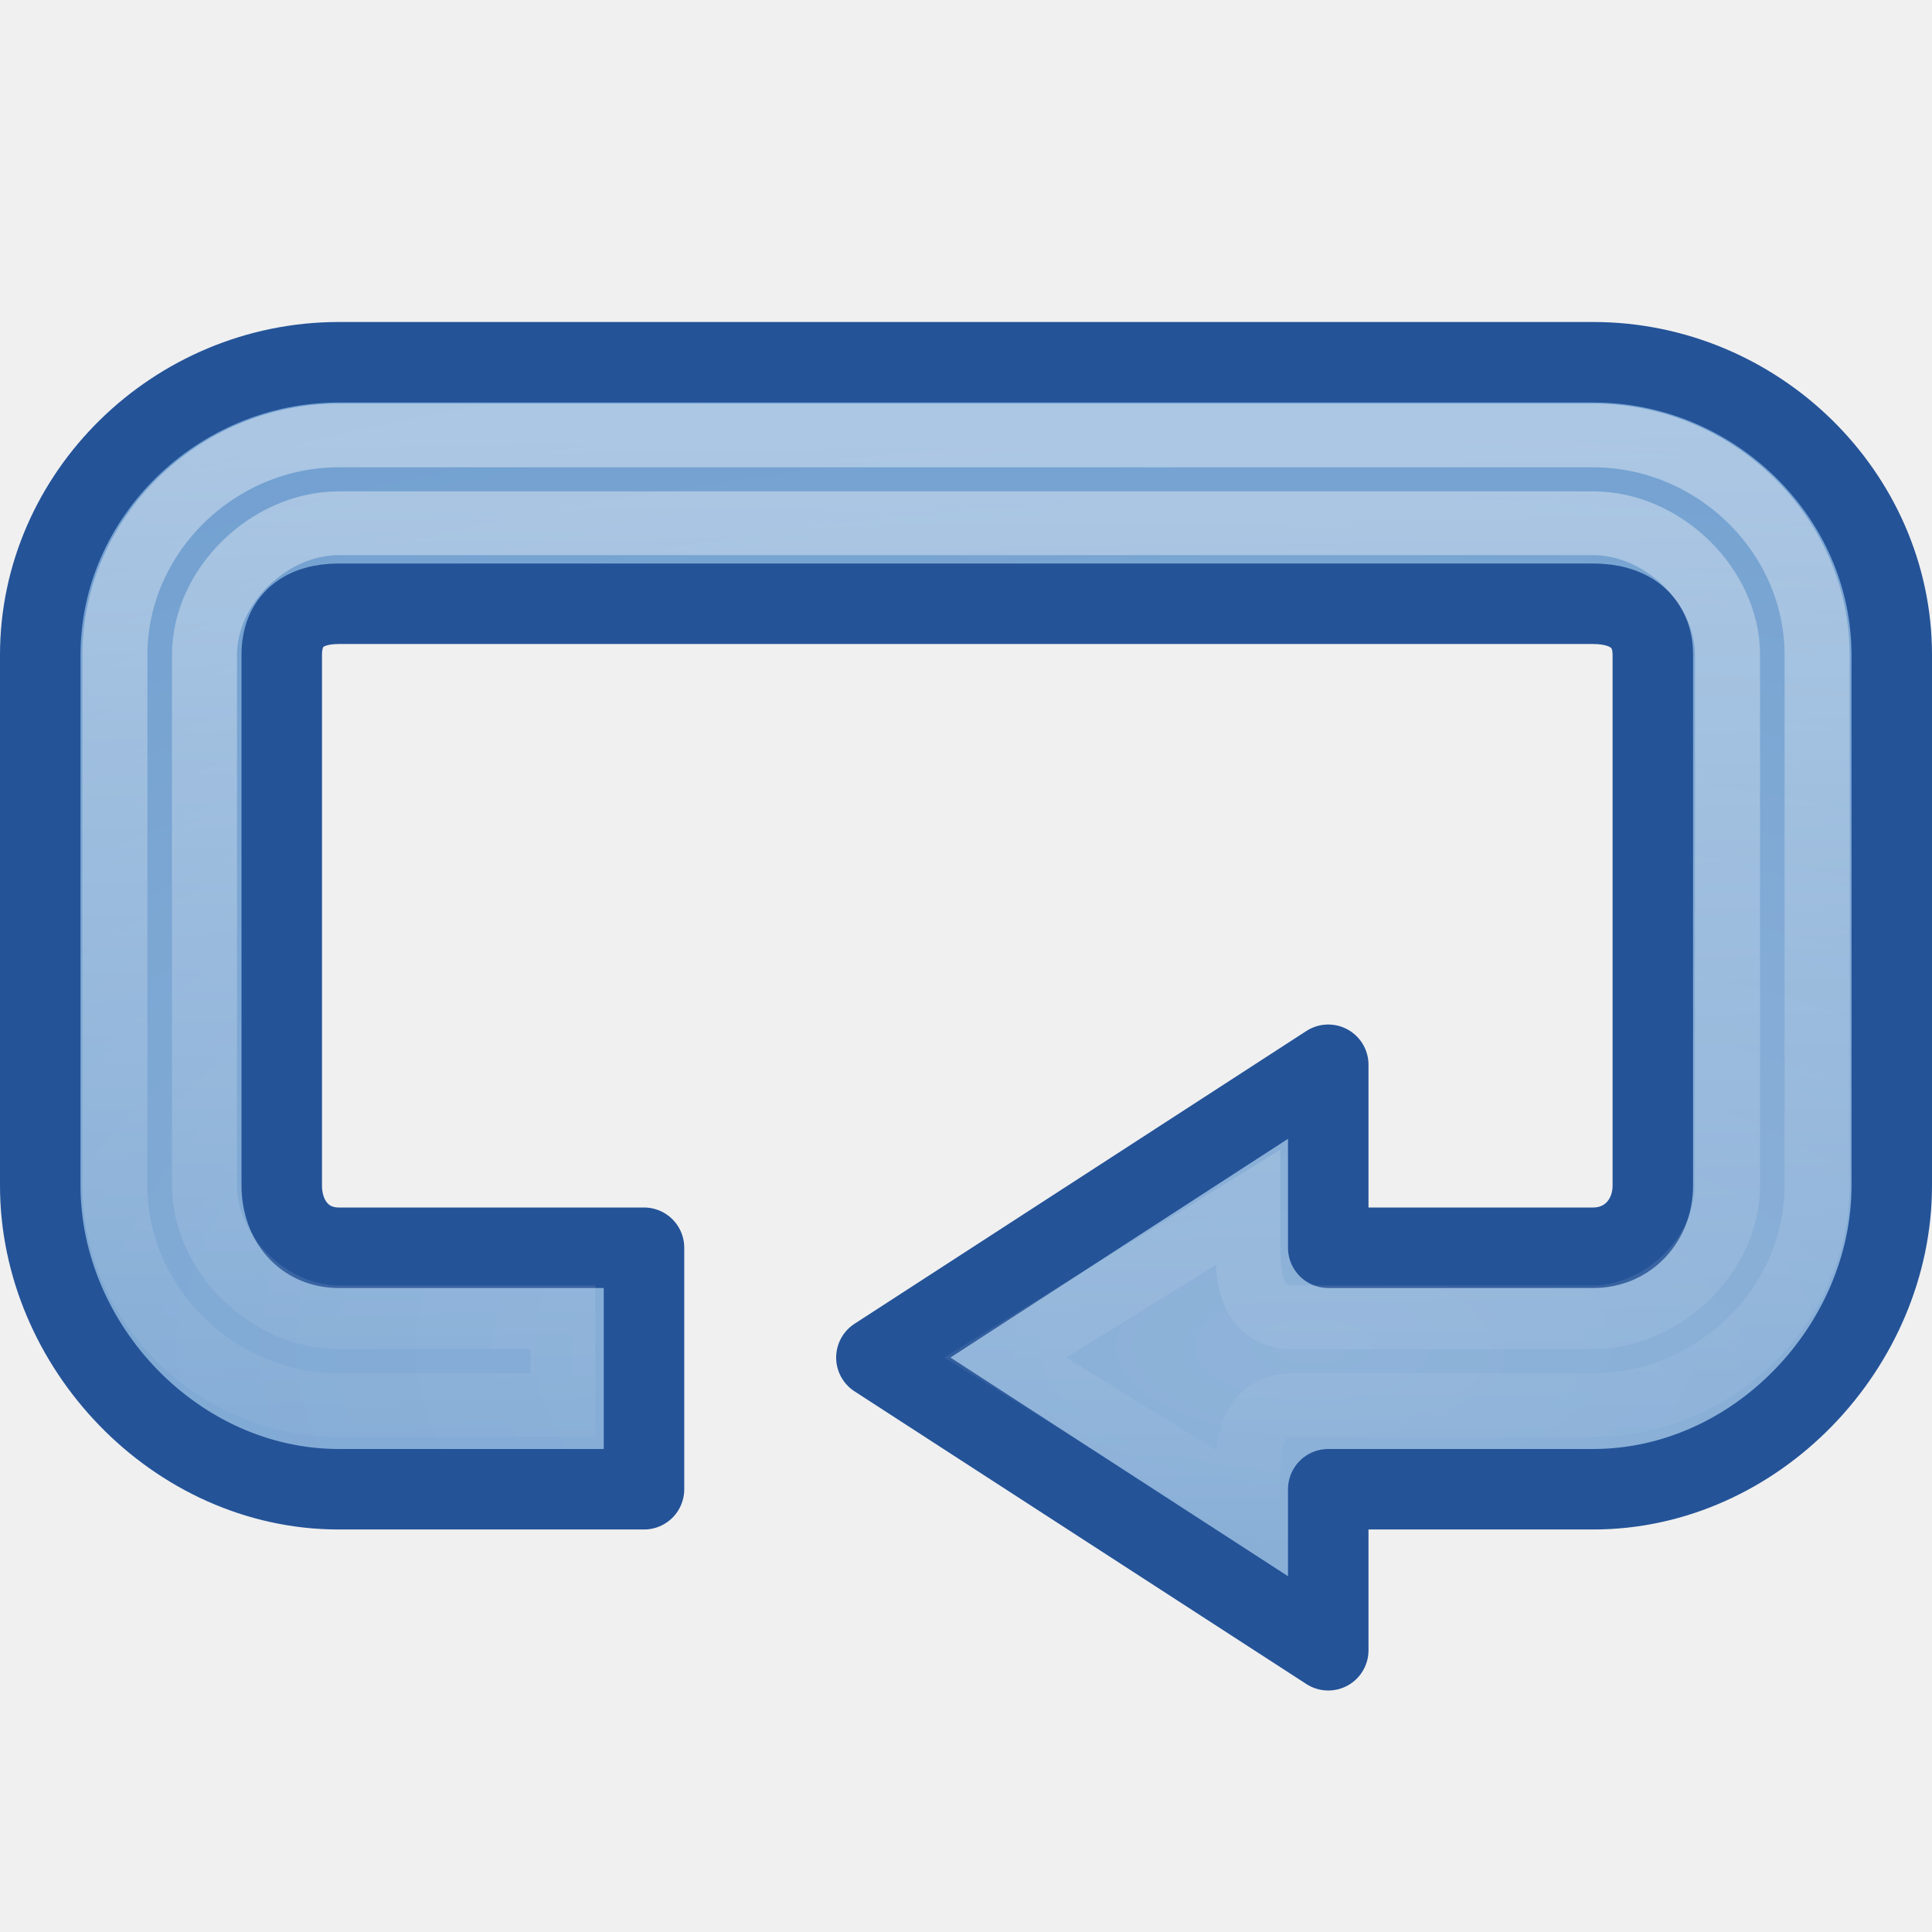
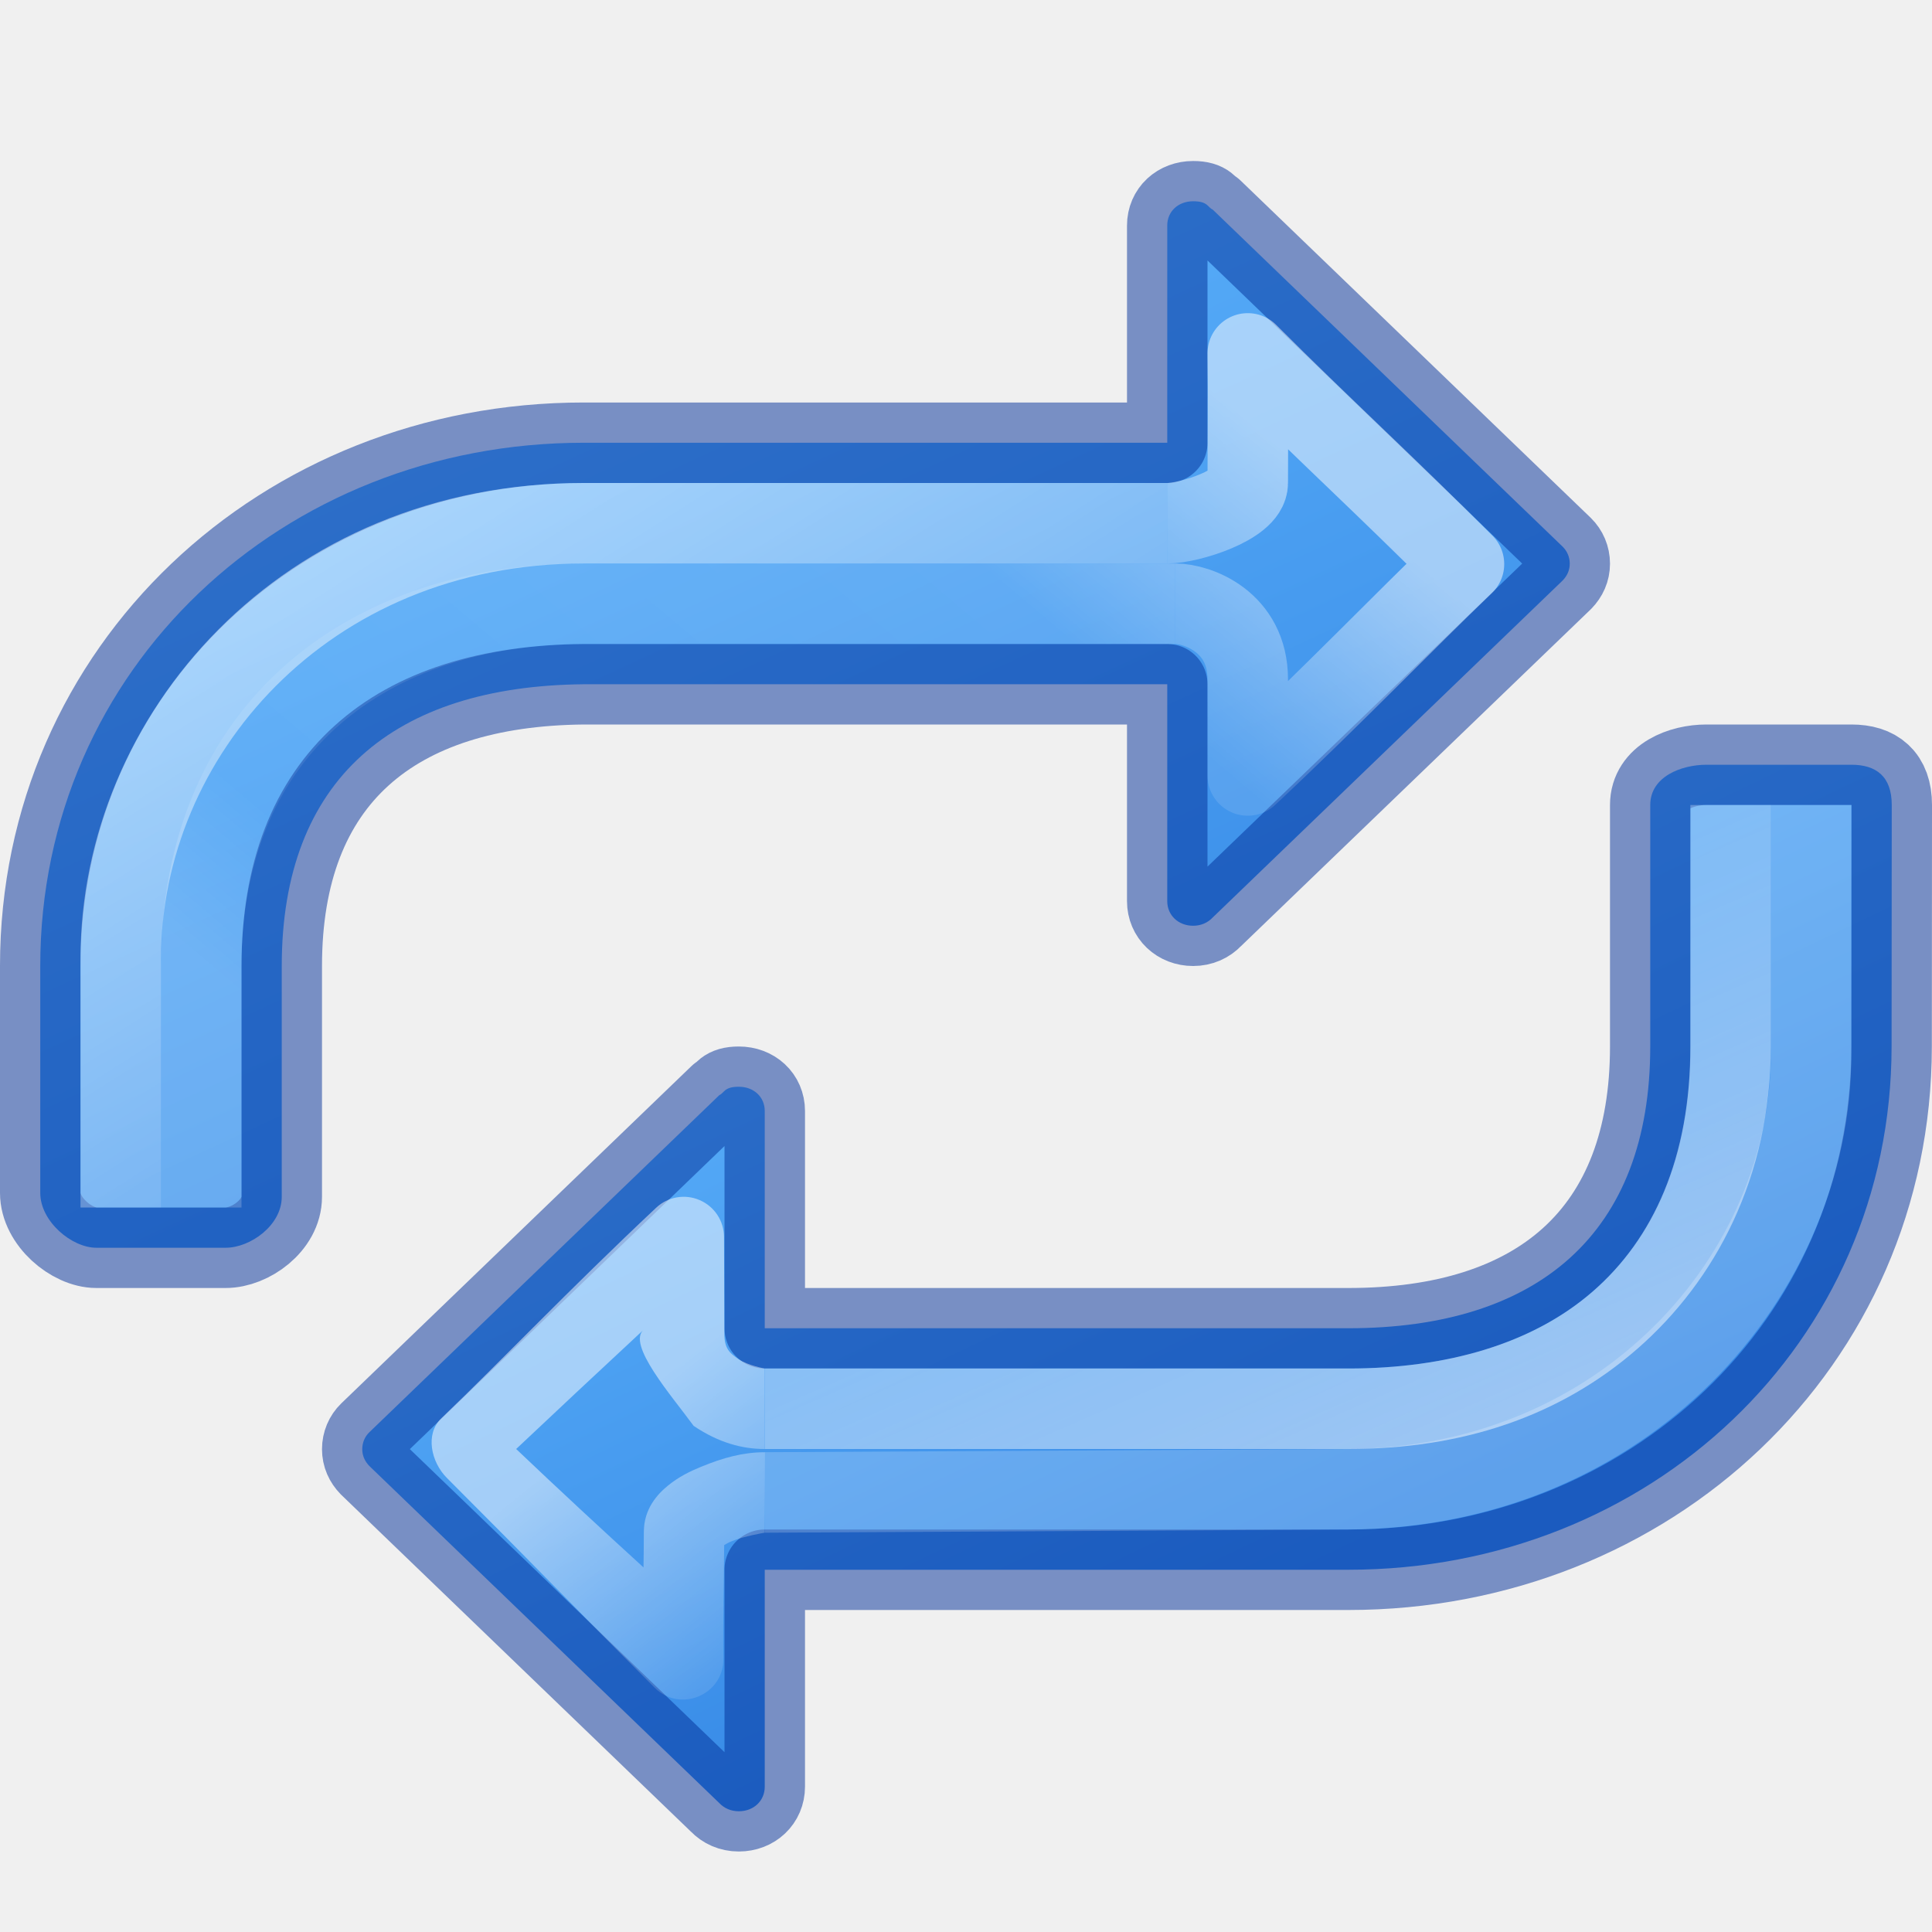
- <svg xmlns="http://www.w3.org/2000/svg" xmlns:xlink="http://www.w3.org/1999/xlink" width="24" height="24" id="svg7854" version="1.0">
-   <defs id="defs7856">
-     <linearGradient id="linearGradient4111">
-       <stop style="stop-color:#ffffff;stop-opacity:1;" offset="0" id="stop4113" />
-       <stop style="stop-color:#ffffff;stop-opacity:0;" offset="1" id="stop4115" />
+ <svg xmlns="http://www.w3.org/2000/svg" xmlns:xlink="http://www.w3.org/1999/xlink" version="1.1" width="24" height="24" id="svg7384">
+   <defs id="defs11">
+     <linearGradient id="linearGradient7809">
+       <stop id="stop7801" style="stop-color:#ffffff;stop-opacity:1" offset="0" />
+       <stop id="stop7803" style="stop-color:#ffffff;stop-opacity:0.235" offset="0.233" />
+       <stop id="stop7805" style="stop-color:#ffffff;stop-opacity:0.157" offset="1" />
+       <stop id="stop7807" style="stop-color:#ffffff;stop-opacity:0.392" offset="1" />
    </linearGradient>
-     <linearGradient id="linearGradient5106">
-       <stop style="stop-color:#8fb3d9;stop-opacity:1;" offset="0" id="stop5108" />
-       <stop style="stop-color:#6195cb;stop-opacity:1;" offset="1" id="stop5110" />
+     <linearGradient id="linearGradient17232">
+       <stop id="stop17224" style="stop-color:#ffffff;stop-opacity:1" offset="0" />
+       <stop id="stop17226" style="stop-color:#ffffff;stop-opacity:0.235" offset="0.259" />
+       <stop id="stop17228" style="stop-color:#ffffff;stop-opacity:0.157" offset="0.853" />
+       <stop id="stop17230" style="stop-color:#ffffff;stop-opacity:0.392" offset="1" />
    </linearGradient>
-     <radialGradient xlink:href="#linearGradient5106" id="radialGradient4107" gradientUnits="userSpaceOnUse" gradientTransform="matrix(2.782404,0,0,1.278159,-74.49848,-26.20045)" cx="32.631" cy="33.585" fx="32.631" fy="33.585" r="16" />
-     <linearGradient xlink:href="#linearGradient4111" id="linearGradient4117" x1="22.147" y1="15.722" x2="22.402" y2="34.612" gradientUnits="userSpaceOnUse" />
+     <linearGradient id="linearGradient12052">
+       <stop id="stop12044" style="stop-color:#ffffff;stop-opacity:1" offset="0" />
+       <stop id="stop12046" style="stop-color:#ffffff;stop-opacity:0.235" offset="0" />
+       <stop id="stop12048" style="stop-color:#ffffff;stop-opacity:0.157" offset="0.571" />
+       <stop id="stop12050" style="stop-color:#ffffff;stop-opacity:0.392" offset="1" />
+     </linearGradient>
+     <linearGradient id="linearGradient8043">
+       <stop id="stop8035" style="stop-color:#ffffff;stop-opacity:1" offset="0" />
+       <stop id="stop8039" style="stop-color:#ffffff;stop-opacity:0.157" offset="1" />
+       <stop id="stop8041" style="stop-color:#ffffff;stop-opacity:0.392" offset="1" />
+     </linearGradient>
+     <linearGradient id="linearGradient6414">
+       <stop id="stop6406" style="stop-color:#ffffff;stop-opacity:1" offset="0" />
+       <stop id="stop6408" style="stop-color:#ffffff;stop-opacity:0.235" offset="0.003" />
+       <stop id="stop6410" style="stop-color:#ffffff;stop-opacity:0.157" offset="0.853" />
+       <stop id="stop6412" style="stop-color:#ffffff;stop-opacity:0.392" offset="1" />
+     </linearGradient>
+     <linearGradient id="linearGradient895">
+       <stop style="stop-color:#64baff;stop-opacity:1" offset="0" id="stop891" />
+       <stop style="stop-color:#3689e6;stop-opacity:1" offset="1" id="stop893" />
+     </linearGradient>
+     <linearGradient id="linearGradient3778">
+       <stop offset="0" style="stop-color:#499119;stop-opacity:1" id="stop3780" />
+       <stop offset="1" style="stop-color:#8fd625;stop-opacity:1" id="stop3782" />
+     </linearGradient>
+     <linearGradient id="linearGradient5010">
+       <stop offset="0" style="stop-color:#000000;stop-opacity:1" id="stop5012" />
+       <stop offset="1" style="stop-color:#000000;stop-opacity:0" id="stop5014" />
+     </linearGradient>
+     <linearGradient gradientTransform="scale(1.005865,0.994169)" gradientUnits="userSpaceOnUse" id="ButtonShadow" y2="7.017" x2="45.448" y1="92.54" x1="45.448">
+       <stop offset="0" style="stop-color:#000000;stop-opacity:1" id="stop3750" />
+       <stop offset="1" style="stop-color:#000000;stop-opacity:0.588" id="stop3752" />
+     </linearGradient>
+     <linearGradient id="linearGradient3737">
+       <stop offset="0" style="stop-color:#ffffff;stop-opacity:1" id="stop3739" />
+       <stop offset="1" style="stop-color:#ffffff;stop-opacity:0" id="stop3741" />
+     </linearGradient>
+     <filter id="filter3174" color-interpolation-filters="sRGB" x="-0.048" y="-0.047" width="1.095" height="1.094">
+       <feGaussianBlur id="feGaussianBlur3176" stdDeviation="1.71" />
+     </filter>
+     <linearGradient gradientTransform="matrix(0.625,0,0,0.625,28.5,31.25)" gradientUnits="userSpaceOnUse" xlink:href="#linearGradient3737" id="linearGradient3832" y2="50.069" x2="65.263" y1="64.205" x1="65.263" />
+     <linearGradient gradientTransform="matrix(0.9375,0,0,0.9375,-140.5,3.5)" gradientUnits="userSpaceOnUse" xlink:href="#linearGradient3778" id="linearGradient3773" y2="72" x2="88" y1="72" x1="56" />
+     <linearGradient gradientTransform="translate(0,4)" gradientUnits="userSpaceOnUse" xlink:href="#linearGradient3737" id="linearGradient3788" y2="75.095" x2="70" y1="54" x1="70" />
+     <filter id="filter3806" color-interpolation-filters="sRGB" x="-0.096" y="-0.096" width="1.192" height="1.192">
+       <feGaussianBlur id="feGaussianBlur3808" stdDeviation="1.2" />
+     </filter>
+     <linearGradient gradientTransform="matrix(0.625,0,0,0.625,78.5,32.25)" gradientUnits="userSpaceOnUse" xlink:href="#linearGradient5010" id="linearGradient3812" y2="50.069" x2="65.263" y1="64.205" x1="65.263" />
+     <clipPath id="clipPath3823">
+       <path style="fill:#ffffff;fill-opacity:1;stroke:none" id="path3825" d="M 108.812,58 C 107.254,58 106,59.254 106,60.812 v 24.375 C 106,86.746 107.254,88 108.812,88 h 24.375 C 134.746,88 136,86.746 136,85.188 V 60.812 C 136,59.254 134.746,58 133.188,58 Z M 116,62.5 h 10 v 8.75 h 5 L 121,85 111,71.25 h 5 z" />
+     </clipPath>
+     <filter id="filter3831" color-interpolation-filters="sRGB" x="-0.076" y="-0.068" width="1.153" height="1.136">
+       <feGaussianBlur id="feGaussianBlur3833" stdDeviation="0.637" />
+     </filter>
+     <linearGradient id="linearGradient8838">
+       <stop offset="0" style="stop-color:#000000;stop-opacity:1" id="stop8840" />
+       <stop offset="1" style="stop-color:#000000;stop-opacity:0" id="stop8842" />
+     </linearGradient>
+     <radialGradient xlink:href="#linearGradient8838" id="radialGradient3389" gradientUnits="userSpaceOnUse" gradientTransform="matrix(-1.035089,0,0,0.4182587,79.9814,12.12155)" cx="62.625" cy="4.625" fx="62.625" fy="4.625" r="10.625" />
+     <linearGradient xlink:href="#linearGradient895" id="linearGradient5790" gradientUnits="userSpaceOnUse" gradientTransform="matrix(0.6666007,0,0,0.6585708,-22.58103,-4.427403)" x1="42.827" y1="8.222" x2="53.138" y2="30.23" />
+     <linearGradient xlink:href="#linearGradient8043" id="linearGradient7785" gradientUnits="userSpaceOnUse" gradientTransform="matrix(0.6825355,0,0,0.5992937,-31.03379,-13.72416)" x1="52.23" y1="32.685" x2="63.877" y2="48.742" />
+     <linearGradient xlink:href="#linearGradient17232" id="linearGradient8829" gradientUnits="userSpaceOnUse" gradientTransform="matrix(0.6825355,0,0,0.5992937,-31.03379,-13.72416)" x1="69.36" y1="32.759" x2="54.625" y2="48.105" />
+     <linearGradient xlink:href="#linearGradient6414" id="linearGradient10833" gradientUnits="userSpaceOnUse" gradientTransform="matrix(-0.6825355,0,0,0.5992937,54.52385,-3.859959)" x1="69.622" y1="32.544" x2="54.625" y2="48.105" />
+     <linearGradient xlink:href="#linearGradient12052" id="linearGradient11927" gradientUnits="userSpaceOnUse" gradientTransform="matrix(-0.6825355,0,0,0.5992937,54.52385,-3.859959)" x1="55.346" y1="22.561" x2="55.346" y2="34.097" />
+     <linearGradient xlink:href="#linearGradient895" id="linearGradient14268" gradientUnits="userSpaceOnUse" gradientTransform="matrix(0.6666007,0,0,0.6585708,-21.58103,-5.427403)" x1="55.25" y1="22.358" x2="55.25" y2="39.954" />
+     <linearGradient xlink:href="#linearGradient3737" id="linearGradient18208" gradientUnits="userSpaceOnUse" gradientTransform="matrix(-0.6825355,0,0,-0.5992937,54.53265,38.72411)" x1="53.669" y1="34.563" x2="63.936" y2="55.145" />
+     <linearGradient xlink:href="#linearGradient895" id="linearGradient18212" gradientUnits="userSpaceOnUse" gradientTransform="matrix(-0.6666007,0,0,-0.6585708,46.07988,29.42735)" x1="57.126" y1="30.832" x2="48.568" y2="13.131" />
+     <linearGradient xlink:href="#linearGradient7809" id="linearGradient10416" gradientUnits="userSpaceOnUse" gradientTransform="matrix(-0.6825355,0,0,-0.5992937,54.53265,38.72411)" x1="67.941" y1="35.957" x2="52.816" y2="19.686" />
+     <linearGradient xlink:href="#linearGradient895" id="linearGradient72-6" gradientUnits="userSpaceOnUse" gradientTransform="matrix(0.6125333,0,0,0.6008607,6.951227,-0.6112304)" x1="12" y1="4" x2="12" y2="19.998" />
  </defs>
-   <g id="layer1">
-     <path style="fill:url(#radialGradient4107);fill-opacity:1.0;stroke:#245398;stroke-width:1;stroke-linecap:round;stroke-linejoin:round;stroke-miterlimit:4;stroke-dasharray:none;stroke-dashoffset:0.7;stroke-opacity:1" d="M 4.21,4.5 C 2.18,4.5 0.5,6.147 0.5,8.136 L 0.5,14.727 C 0.5,16.717 2.18,18.5 4.21,18.5 L 8,18.5 L 8,15.5 L 4.21,15.5 C 3.772,15.5 3.5,15.156 3.5,14.727 L 3.5,8.136 C 3.5,7.708 3.772,7.5 4.21,7.5 L 19.79,7.5 C 20.228,7.5 20.532,7.708 20.532,8.136 L 20.532,14.727 C 20.532,15.156 20.228,15.5 19.79,15.5 L 16.5,15.5 L 16.5,13.227 L 10.887,16.864 L 16.5,20.5 L 16.5,18.5 L 19.79,18.5 C 21.82,18.5 23.5,16.717 23.5,14.727 L 23.5,8.136 C 23.5,6.147 21.82,4.5 19.79,4.5 L 4.21,4.5 z" id="rect7213" />
-     <path transform="matrix(0.7419493,0,0,0.7272757,-5.806783,-6.045563)" style="opacity:0.4;fill:none;fill-opacity:1;stroke:url(#linearGradient4117);stroke-width:1.089;stroke-linecap:round;stroke-linejoin:miter;stroke-miterlimit:4;stroke-dashoffset:0.7;stroke-opacity:1" d="M 13.5,15.75 C 11.455,15.75 9.75,17.455 9.75,19.5 L 9.75,28.562 C 9.75,30.607 11.455,32.312 13.5,32.312 L 17.25,32.312 L 17.25,30.812 L 13.5,30.812 C 12.328,30.812 11.25,29.734 11.25,28.562 L 11.25,19.5 C 11.25,18.328 12.328,17.25 13.5,17.25 L 34.5,17.25 C 35.672,17.25 36.75,18.328 36.75,19.5 L 36.75,28.562 C 36.75,29.734 35.672,30.812 34.5,30.812 L 29.5,30.812 C 28.81,30.811 28.719,30.252 28.717,29.562 L 28.717,28.938 L 24.656,31.5 L 28.717,34.062 L 28.717,33.562 C 28.719,32.873 28.81,32.314 29.5,32.312 L 34.5,32.312 C 36.545,32.312 38.25,30.607 38.25,28.562 L 38.25,19.5 C 38.25,17.455 36.545,15.75 34.5,15.75 L 13.5,15.75 z" id="path7239" />
+   <g transform="translate(-192.2035,-21.68665)" id="layer2" style="display:none">
+     <path d="M 11,7 48,5 85,7 c 3.324,0 6,2.676 6,6 v 73 c 0,3.324 -2.676,6 -6,6 H 11 C 7.676,92 5,89.324 5,86 V 13 C 5,9.676 7.676,7 11,7 Z" id="rect3745" style="opacity:0.9;fill:url(#ButtonShadow);fill-opacity:1;fill-rule:nonzero;stroke:none;filter:url(#filter3174)" />
  </g>
+   <g transform="translate(-192.2035,-21.68665)" id="layer4" style="display:none">
+     <rect width="30" height="30" rx="2.812" ry="2.812" x="-86" y="56" transform="rotate(-90,2,2)" id="rect3790" style="opacity:0.6;fill:#000000;fill-opacity:1;stroke:none;filter:url(#filter3806)" />
+     <rect width="30" height="30" rx="2.812" ry="2.812" x="-88" y="56" transform="rotate(-90)" id="rect2993" style="fill:url(#linearGradient3773);fill-opacity:1;stroke:none" />
+     <path d="M 58.812,58 C 57.254,58 56,59.254 56,60.812 v 24.375 c 0,0.873 0.411,1.641 1.031,2.156 C 57.028,87.29 57,87.242 57,87.188 V 62.812 C 57,61.254 58.171,60 59.625,60 h 22.75 C 83.829,60 85,61.254 85,62.812 v 24.375 c 0,0.055 -0.028,0.102 -0.031,0.156 C 85.589,86.829 86,86.061 86,85.188 V 60.812 C 86,59.254 84.746,58 83.188,58 Z" id="rect3775" style="opacity:0.5;fill:url(#linearGradient3788);fill-opacity:1;stroke:none" />
+     <path d="m 116,63.5 v 8.75 h -5 L 121,86 131,72.25 h -5 V 63.5 Z" transform="translate(-50)" clip-path="url(#clipPath3823)" id="path3810" style="display:inline;opacity:0.6;fill:url(#linearGradient3812);fill-opacity:1;fill-rule:nonzero;stroke:none;filter:url(#filter3831)" />
+     <path d="m 66,62.5 v 8.75 H 61 L 71,85 81,71.25 H 76 V 62.5 Z" id="path4278" style="display:inline;fill:url(#linearGradient3832);fill-opacity:1;fill-rule:nonzero;stroke:none" />
+   </g>
+   <path id="rect955-6-6" style="font-variation-settings:normal;opacity:1;vector-effect:none;fill:url(#linearGradient5790);fill-opacity:1;stroke:#002e99;stroke-width:1;stroke-linecap:round;stroke-linejoin:round;stroke-miterlimit:4;stroke-dasharray:none;stroke-dashoffset:0;stroke-opacity:0.5;-inkscape-stroke:none;marker:none;stop-color:#000000;stop-opacity:1" d="M 14.822,2.5 C 14.637,2.5 14.5,2.626 14.5,2.801 V 5.5 H 7.25 C 3.511,5.5 0.5,8.307 0.5,12 v 2.818 C 0.5,15.173 0.891,15.5 1.197,15.5 H 2.803 C 3.109,15.5 3.5,15.222 3.5,14.867 V 12 C 3.5,9.675 4.896,8.522 7.25,8.5 h 7.25 v 2.695 c 0,0.174 0.137,0.305 0.322,0.305 0.099,0 0.183,-0.039 0.242,-0.102 L 19.412,7.211 C 19.468,7.153 19.5,7.083 19.5,7.002 19.5,6.921 19.468,6.846 19.412,6.791 l -4.348,-4.188 C 15.001,2.576 15.007,2.5 14.822,2.5 Z" />
+   <path id="rect955-6-6-4-6-1" style="font-variation-settings:normal;opacity:0.5;vector-effect:none;fill:none;fill-opacity:1;stroke:url(#linearGradient7785);stroke-width:1;stroke-linecap:butt;stroke-linejoin:round;stroke-miterlimit:4;stroke-dasharray:none;stroke-dashoffset:0;stroke-opacity:1;-inkscape-stroke:none;marker:none;stop-color:#000000" d="M 14.5,6.5 H 7.249 C 3.777,6.5 1.5,9.147 1.5,11.909 V 15" />
+   <path id="rect955-6-6-4-6-6" style="font-variation-settings:normal;opacity:0.5;vector-effect:none;fill:none;fill-opacity:1;stroke:url(#linearGradient8829);stroke-width:1;stroke-linecap:butt;stroke-linejoin:round;stroke-miterlimit:4;stroke-dasharray:none;stroke-dashoffset:0;stroke-opacity:1;-inkscape-stroke:none;marker:none;stop-color:#000000" d="M 2.5,15 V 12 C 2.5,8.998 4.628,7.5 7.249,7.5 h 7.35 m 0.001,0 C 14.875,7.5 15.5,7.724 15.5,8.438 V 9.633 C 16.604,8.596 17.427,7.734 18.186,7.007 17.198,6.019 16.42,5.31 15.5,4.39 15.507,4.93 15.5,5.502 15.5,6 c -4.3e-5,0.271 -0.726,0.5 -1,0.5" />
+   <path id="path18202" style="font-variation-settings:normal;opacity:1;vector-effect:none;fill:url(#linearGradient18212);fill-opacity:1;stroke:#002e99;stroke-width:1;stroke-linecap:round;stroke-linejoin:round;stroke-miterlimit:4;stroke-dasharray:none;stroke-dashoffset:0;stroke-opacity:0.5;-inkscape-stroke:none;marker:none;stop-color:#000000;stop-opacity:1" d="M 21.197,9.5 C 20.891,9.5 20.5,9.645 20.5,10 v 3 c 0,2.325 -1.396,3.5 -3.75,3.5 H 9.5 V 13.801 C 9.5,13.626 9.363,13.5 9.178,13.5 c -0.185,0 -0.178,0.076 -0.242,0.104 l -4.348,4.188 C 4.532,17.846 4.5,17.921 4.5,18.002 c 0,0.081 0.032,0.151 0.088,0.209 l 4.348,4.188 C 8.995,22.461 9.078,22.5 9.178,22.5 9.363,22.5 9.5,22.37 9.5,22.195 V 19.5 h 7.25 c 3.739,0 6.746,-2.807 6.748,-6.5 L 23.5,10 C 23.5,9.645 23.306,9.5 23,9.5 Z" />
+   <path id="path18204" style="font-variation-settings:normal;opacity:0.2;vector-effect:none;fill:none;fill-opacity:1;stroke:#ffffff;stroke-width:1;stroke-linecap:butt;stroke-linejoin:round;stroke-miterlimit:4;stroke-dasharray:none;stroke-dashoffset:0;stroke-opacity:1;-inkscape-stroke:none;marker:none;stop-color:#000000" d="m 9.5,18.54 7.249,-0.04 c 3.417,-0.019 5.749,-2.647 5.749,-5.409 V 10" />
+   <path style="color:#000000;opacity:0.5;fill:url(#linearGradient10416);stroke-linejoin:round;-inkscape-stroke:none" d="m 8.691,14.908 c -0.182,-0.079 -0.394,-0.042 -0.539,0.094 -1.101,1.034 -1.905,1.884 -2.671,2.618 -0.202,0.194 -0.127,0.543 0.072,0.741 1.011,1.011 1.685,1.709 2.579,2.604 0.318,0.318 0.86,0.088 0.854,-0.361 -0.006,-0.47 0.007,-0.947 0.01,-1.41 0.029,-0.016 0.044,-0.028 0.09,-0.047 0.157,-0.065 0.41,-0.107 0.414,-0.107 v -1 c -0.271,4.2e-5 -0.518,0.069 -0.793,0.182 -0.137,0.056 -0.274,0.123 -0.406,0.23 -0.132,0.107 -0.303,0.289 -0.303,0.58 0,0.134 -0.002,0.297 -0.004,0.439 C 7.472,18.995 6.947,18.509 6.412,18 6.867,17.57 7.428,17.046 7.998,16.516 7.779,16.695 8.343,17.338 8.617,17.713 8.932,17.925 9.225,18 9.498,18 V 17 C 9.497,17 9.292,16.963 9.176,16.885 9.059,16.806 8.998,16.75 8.998,16.562 c 0,-0.447 -0.004,-0.926 -0.004,-1.195 -1.948e-4,-0.2 -0.119,-0.38 -0.303,-0.459 z" id="path10315" />
+   <path style="color:#000000;opacity:0.5;fill:url(#linearGradient18208);fill-opacity:1;stroke-linejoin:round;-inkscape-stroke:none" d="m 20.998,10 v 3 c 0,1.383 -0.461,2.388 -1.211,3.042 C 19.037,16.696 17.965,17 16.75,17 H 9.5 v 1 h 7.25 c 1.406,0 2.62,-0.399 3.589,-1.244 C 21.308,15.91 21.998,14.619 21.998,13 v -3 z" id="path18206" />
</svg>
